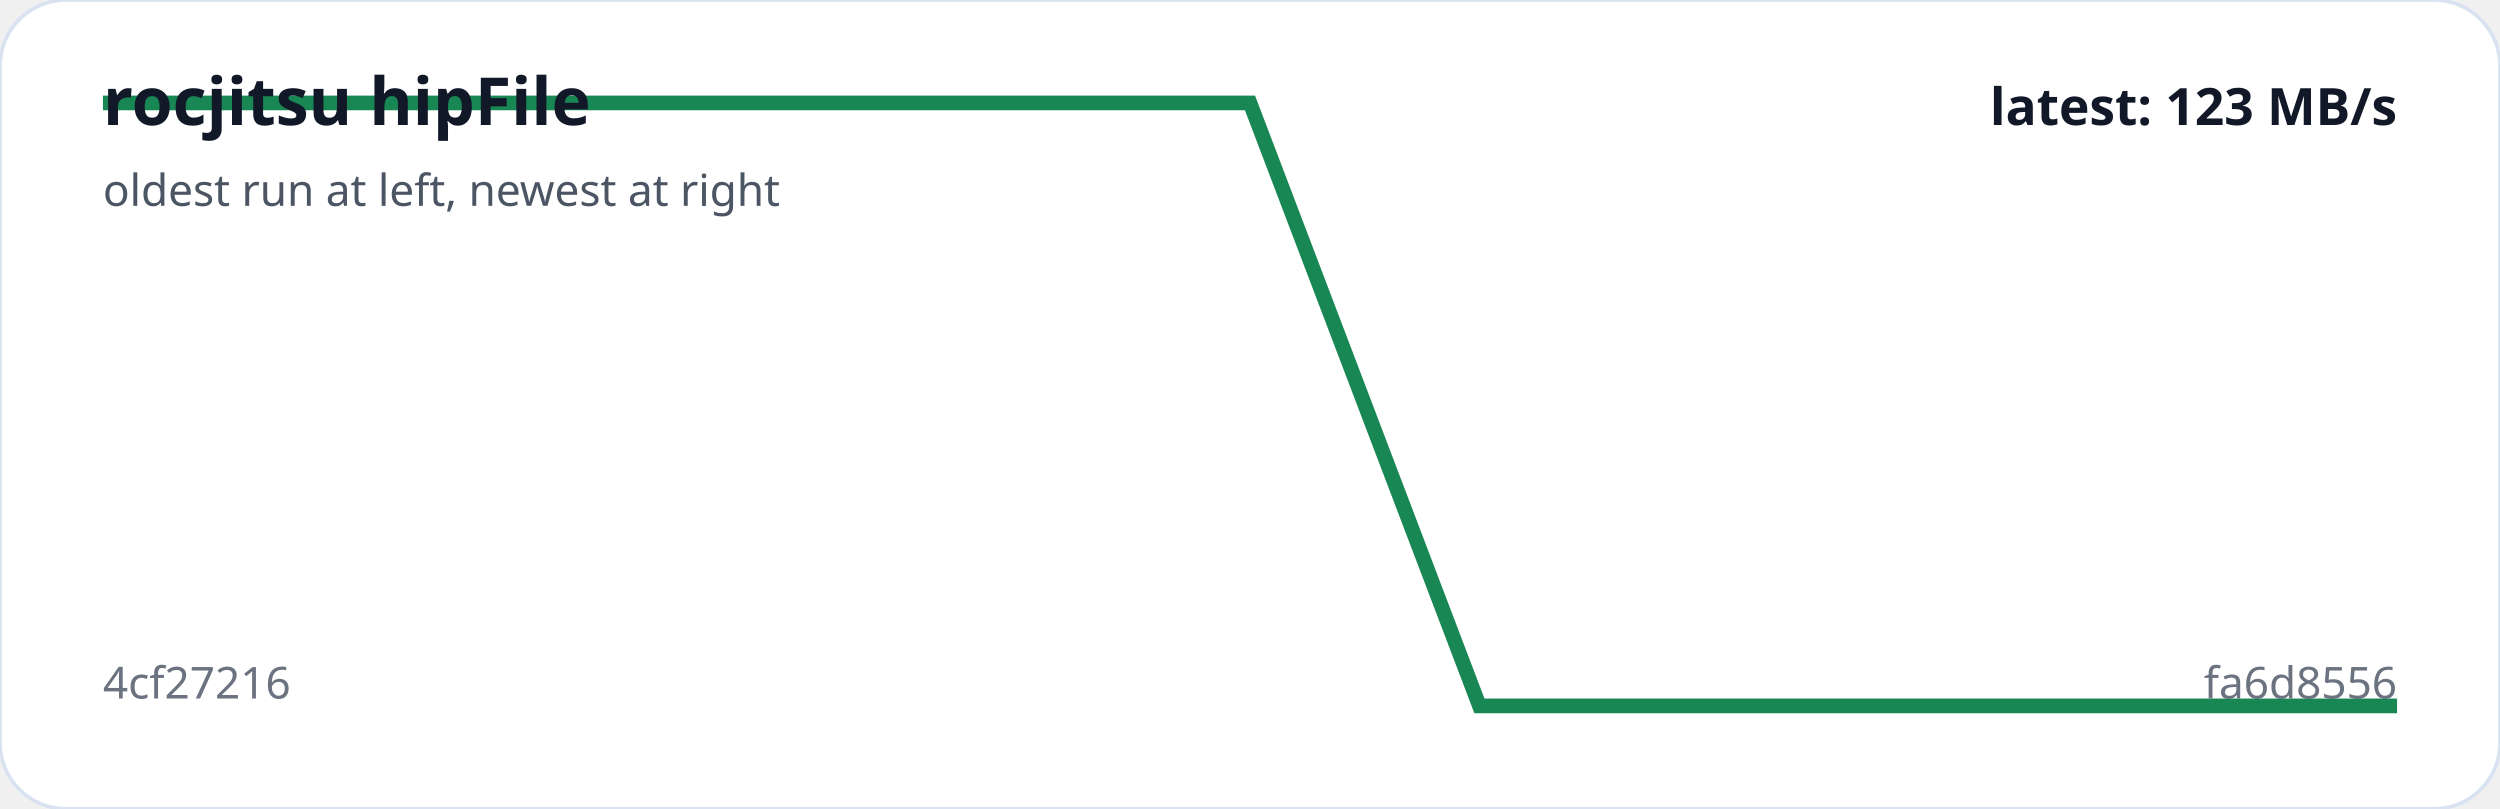
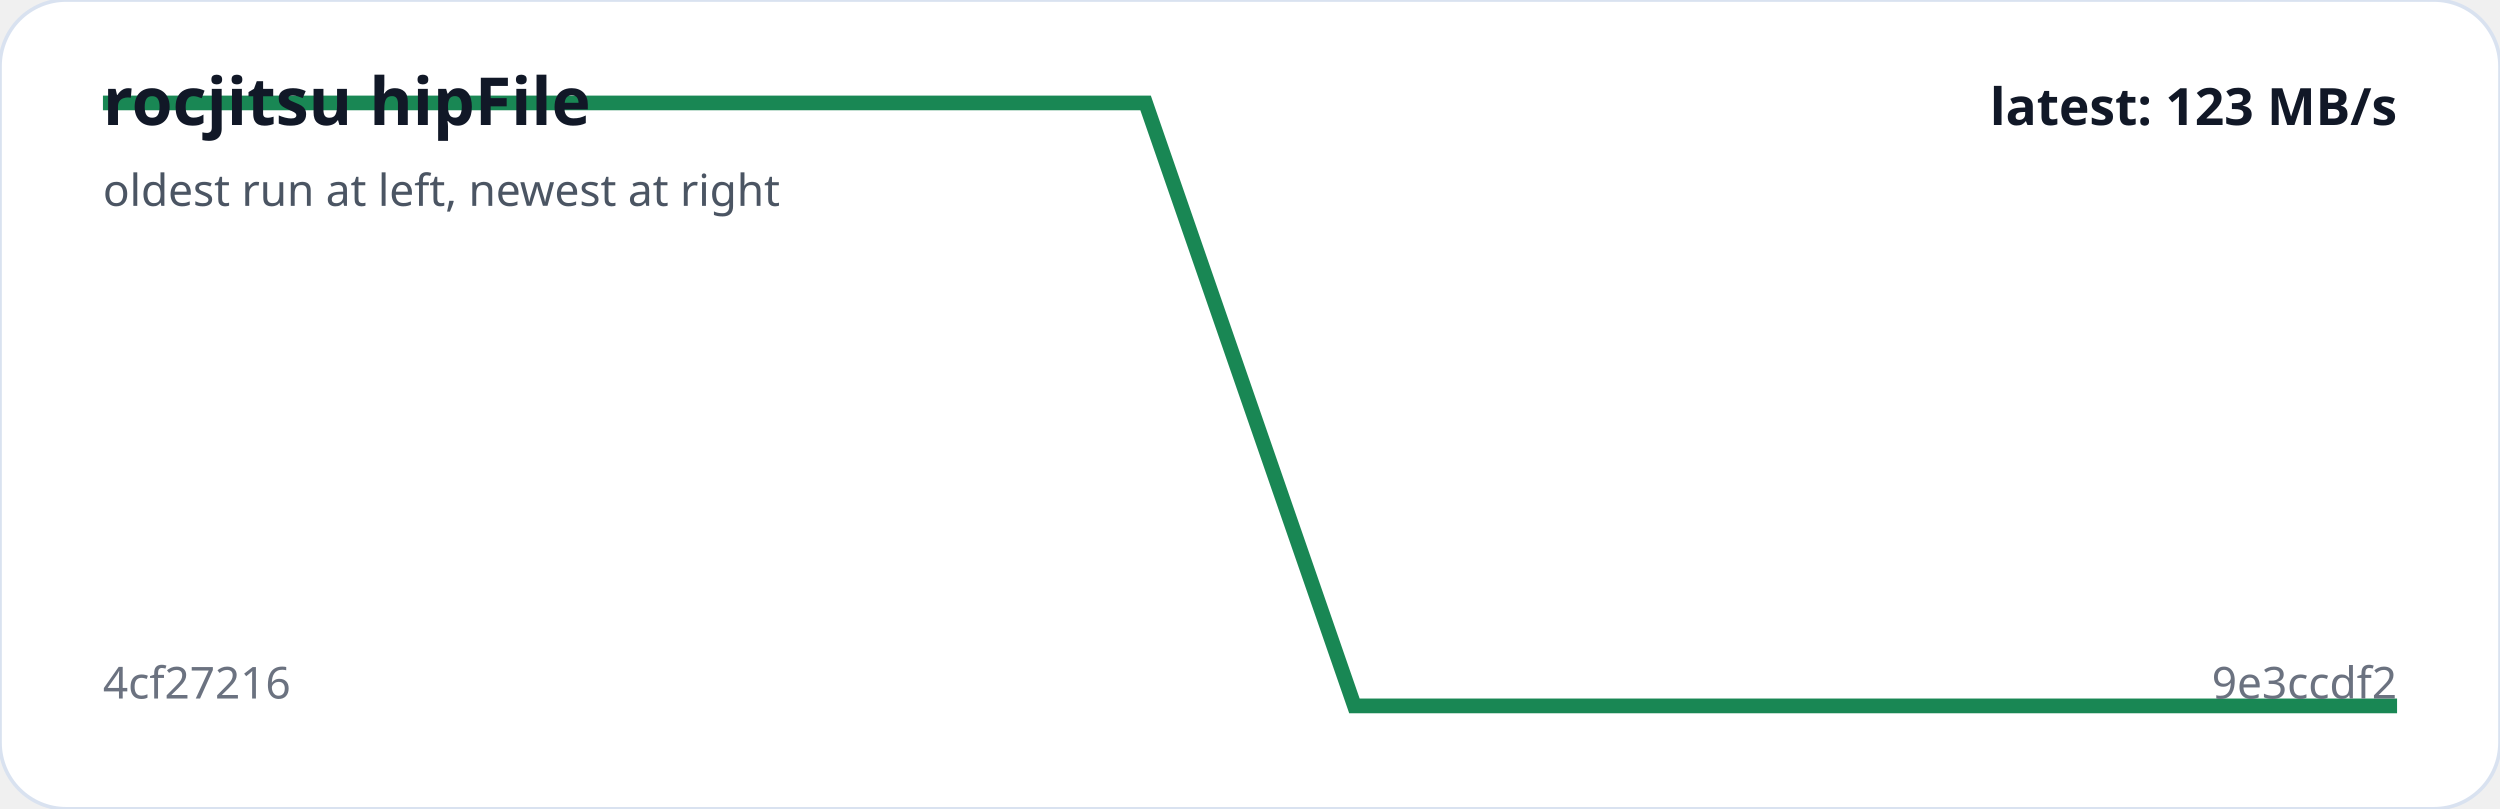
<svg xmlns="http://www.w3.org/2000/svg" viewBox="0 0 680 220" width="100%" role="img" aria-label="rocjitsu hipFile trend">
  <rect width="100%" height="100%" rx="18" fill="#ffffff" stroke="#d9e2f0" />
-   <polyline fill="none" stroke="#198754" stroke-width="4" points="28.0,28.0 90.4,28.0 152.8,28.0 215.2,28.0 277.6,28.0 340.0,28.0 402.4,192.0 464.8,192.0 527.2,192.0 589.6,192.0 652.0,192.0" />
+   <polyline fill="none" stroke="#198754" stroke-width="4" points="28.0,28.0 84.7,28.0 141.5,28.0 198.2,28.0 254.9,28.0 311.6,28.0 368.4,192.0 425.1,192.0 481.8,192.0 538.5,192.0 595.3,192.0 652.0,192.0" />
  <text x="28" y="34" fill="#111827" font-family="system-ui,sans-serif" font-size="18" font-weight="700">rocjitsu hipFile</text>
  <text x="28" y="56" fill="#4b5563" font-family="system-ui,sans-serif" font-size="12">oldest run at left, newest at right</text>
  <text x="28" y="190" fill="#6b7280" font-family="system-ui,sans-serif" font-size="12">4cf27216</text>
-   <text x="652" y="190" text-anchor="end" fill="#6b7280" font-family="system-ui,sans-serif" font-size="12">fa6d8556</text>
+   <text x="652" y="190" text-anchor="end" fill="#6b7280" font-family="system-ui,sans-serif" font-size="12">9e3ccdf2</text>
  <text x="652" y="34" text-anchor="end" fill="#111827" font-family="system-ui,sans-serif" font-size="14" font-weight="700">latest: 123 MB/s</text>
</svg>
